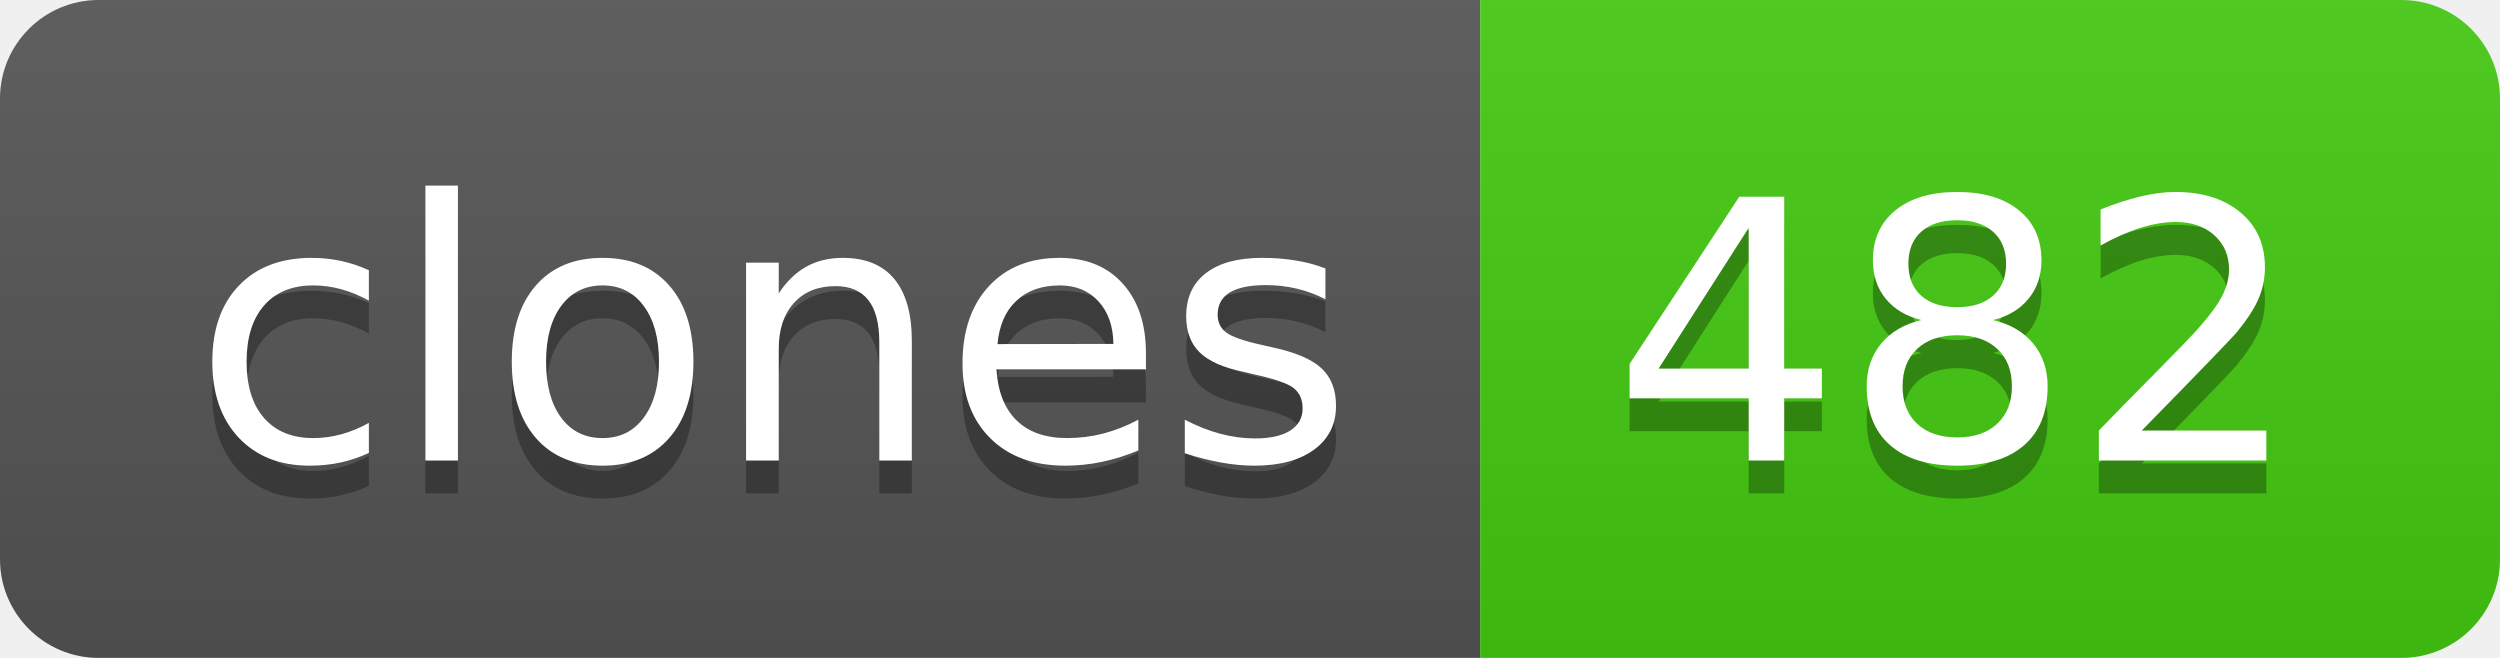
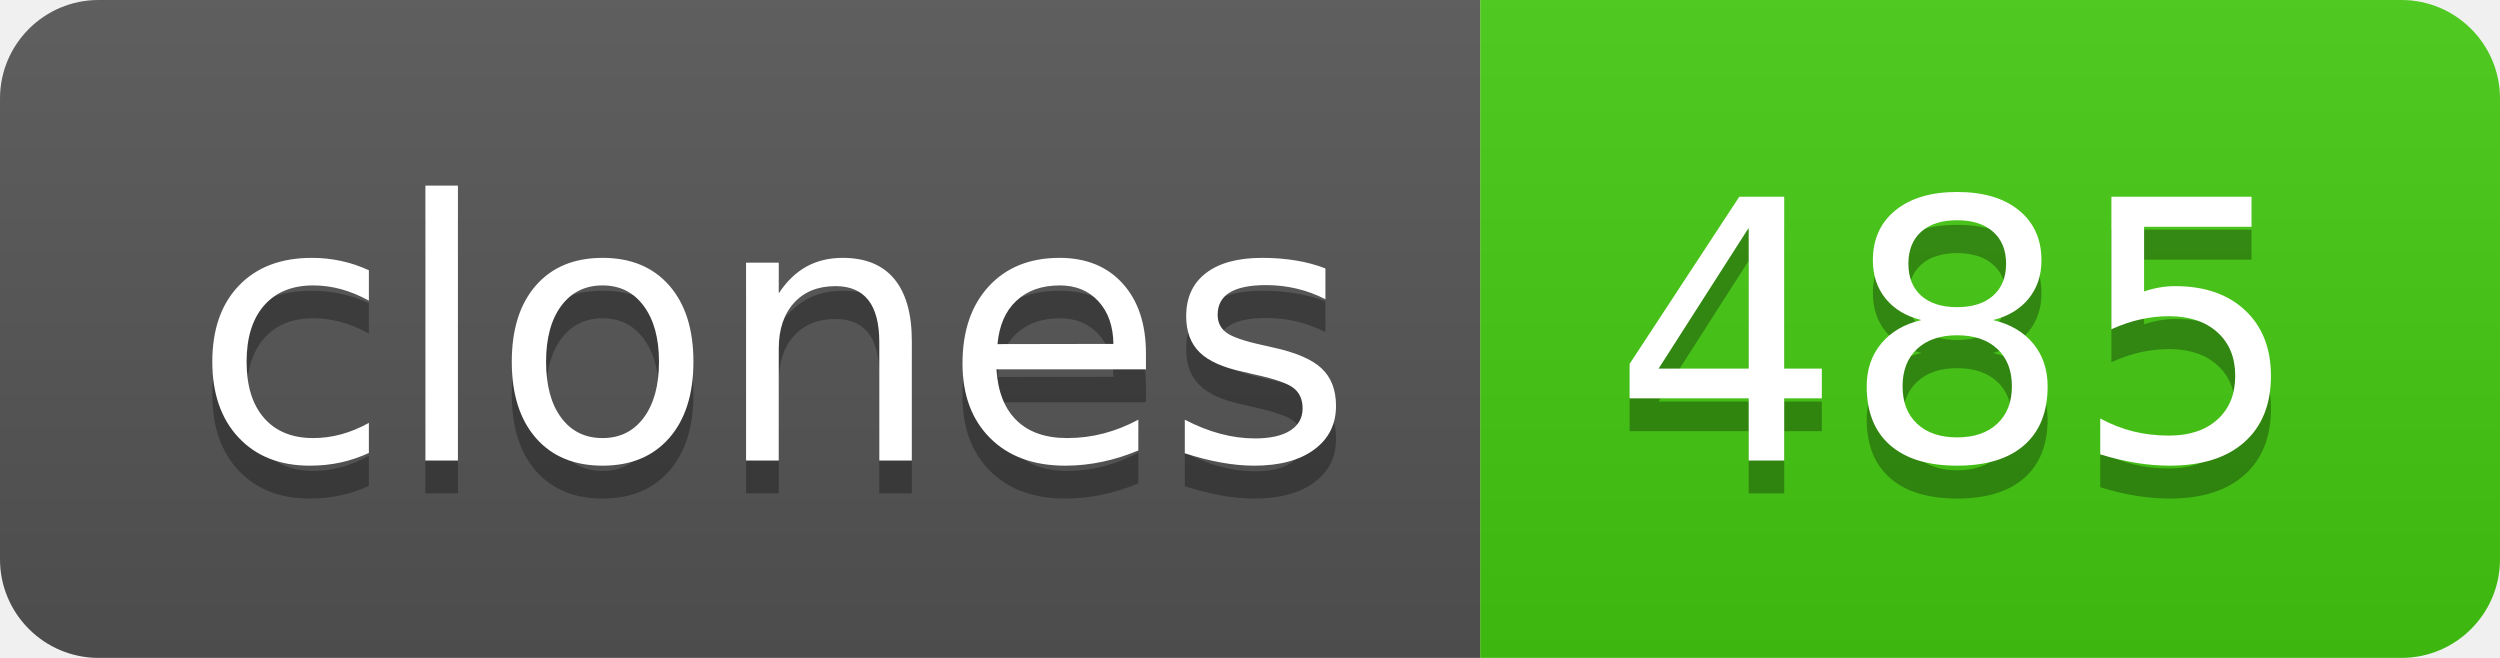
- <svg xmlns="http://www.w3.org/2000/svg" width="76" height="20" role="img" aria-label="clones: 482">
+ <svg xmlns="http://www.w3.org/2000/svg" width="76" height="20" role="img" aria-label="clones: 485">
  <linearGradient id="s" x2="0" y2="100%">
    <stop offset="0" stop-color="#bbb" stop-opacity=".1" />
    <stop offset="1" stop-opacity=".1" />
  </linearGradient>
  <clipPath id="r">
    <rect width="76" height="20" rx="3" fill="#fff" />
  </clipPath>
  <g clip-path="url(#r)">
    <rect width="45" height="20" fill="#555" />
    <rect x="45" width="31" height="20" fill="#4c1" />
    <rect width="76" height="20" fill="url(#s)" />
  </g>
  <g fill="#fff" text-anchor="middle" font-family="Verdana,Geneva,DejaVu Sans,sans-serif" text-rendering="geometricPrecision" font-size="110">
    <text aria-hidden="true" x="235" y="150" fill="#010101" fill-opacity=".3" transform="scale(.1)" textLength="350">clones</text>
    <text x="235" y="140" transform="scale(.1)" fill="#fff" textLength="350">clones</text>
-     <text aria-hidden="true" x="595" y="150" fill="#010101" fill-opacity=".3" transform="scale(.1)" textLength="210">482</text>
-     <text x="595" y="140" transform="scale(.1)" fill="#fff" textLength="210">482</text>
+     <text aria-hidden="true" x="595" y="150" fill="#010101" fill-opacity=".3" transform="scale(.1)" textLength="210">485</text>
+     <text x="595" y="140" transform="scale(.1)" fill="#fff" textLength="210">485</text>
  </g>
</svg>
